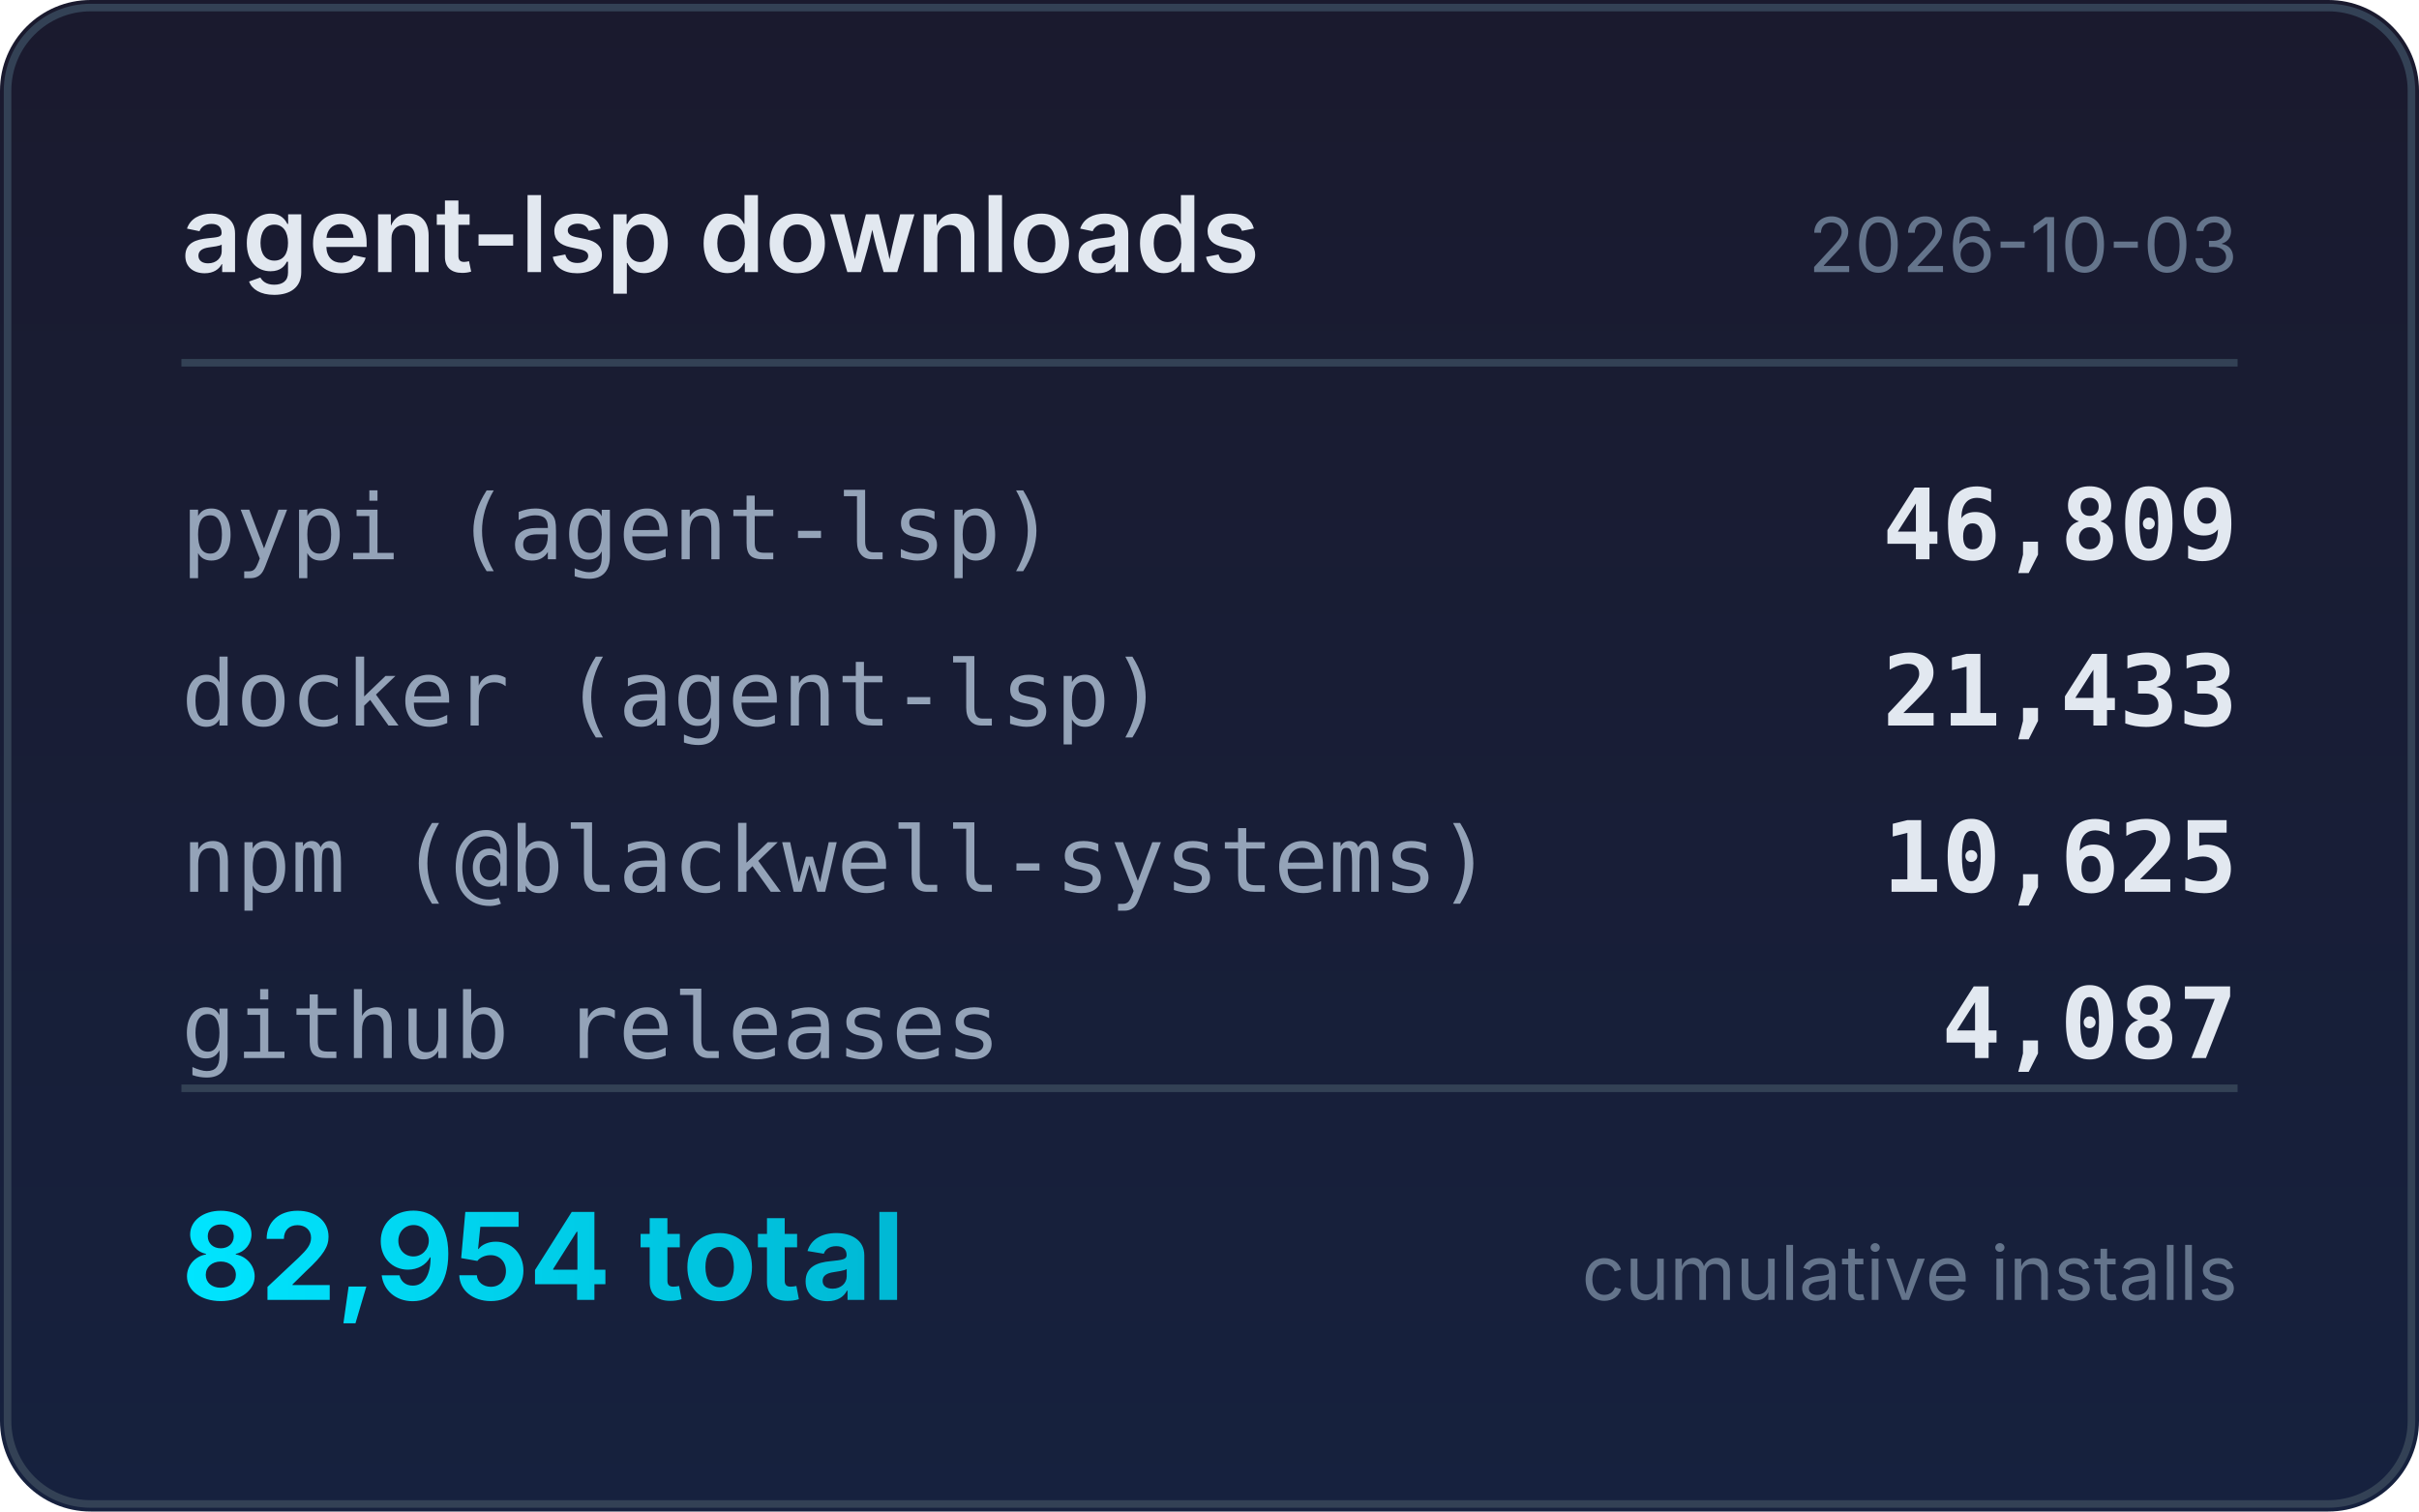
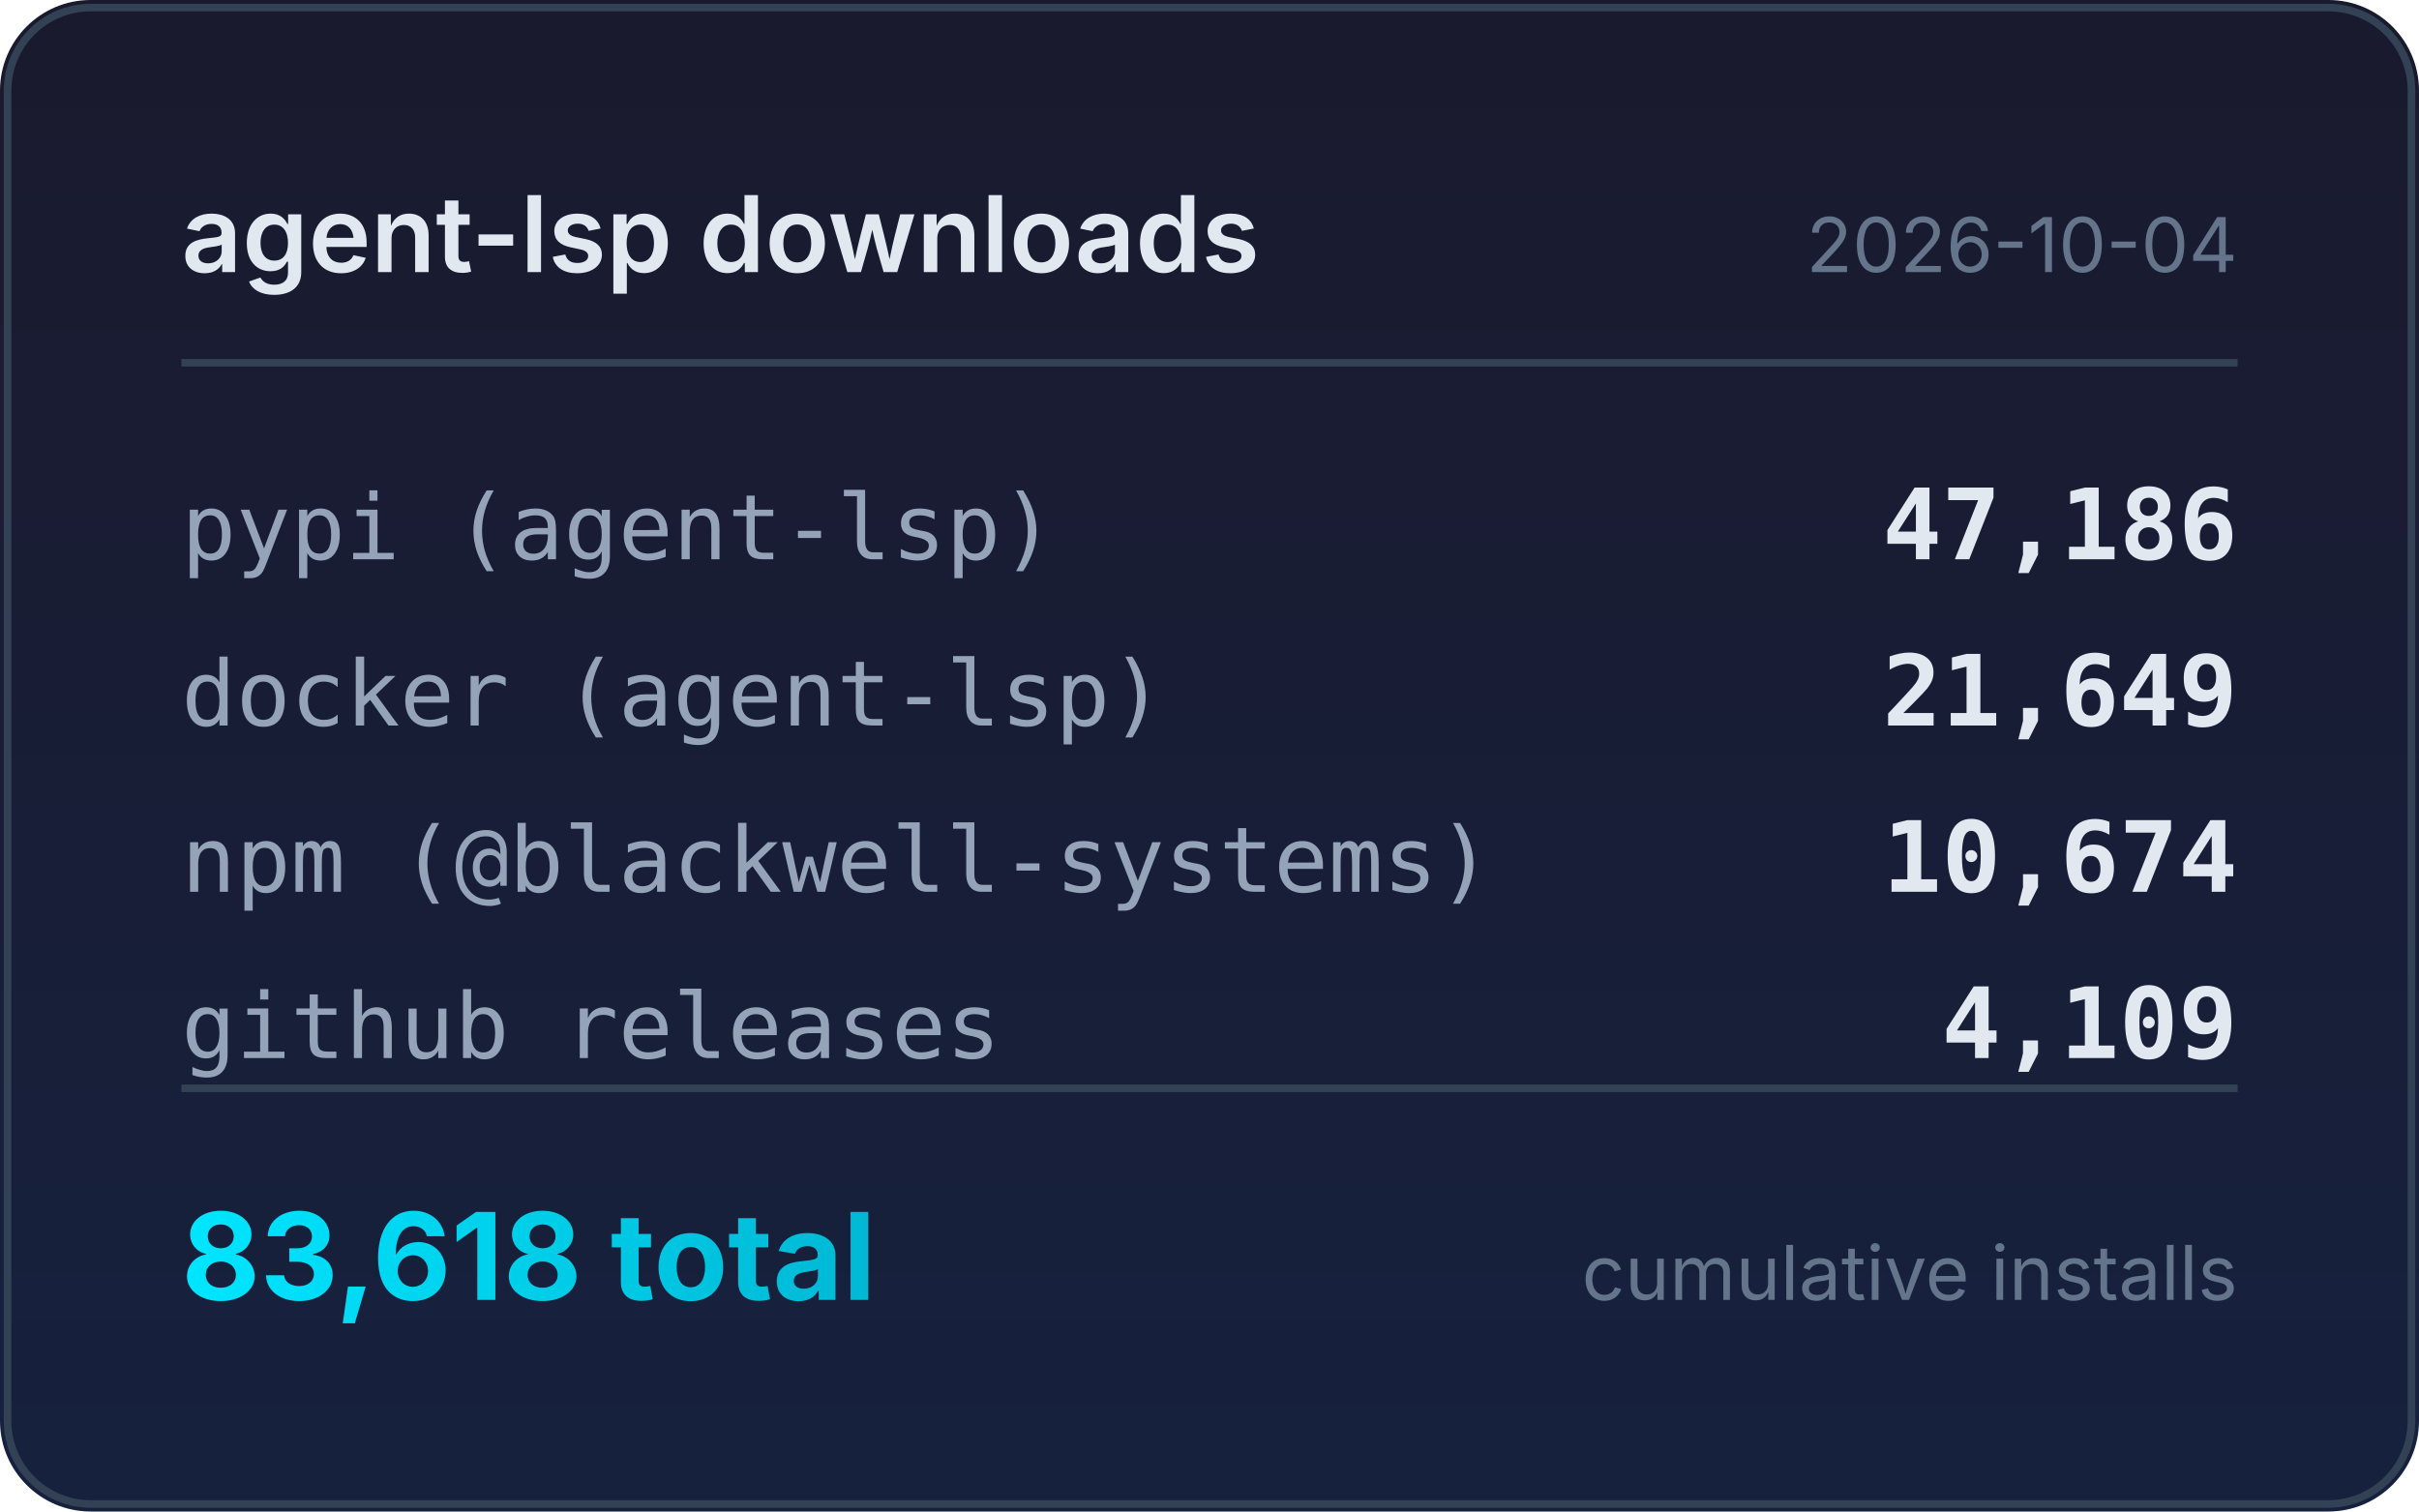
<svg xmlns="http://www.w3.org/2000/svg" width="320" height="200" viewBox="0 0 320 200">
  <defs>
    <linearGradient id="bg" x1="0" y1="0" x2="0" y2="1">
      <stop offset="0%" stop-color="#1a1a2e" />
      <stop offset="100%" stop-color="#16213e" />
    </linearGradient>
    <linearGradient id="accent" x1="0" y1="0" x2="1" y2="0">
      <stop offset="0%" stop-color="#00e5ff" />
      <stop offset="100%" stop-color="#00b8d4" />
    </linearGradient>
  </defs>
  <rect width="320" height="200" rx="12" fill="url(#bg)" />
  <rect x="1" y="1" width="318" height="198" rx="11" fill="none" stroke="#334155" stroke-width="1" />
  <text x="24" y="36" fill="#e2e8f0" font-family="system-ui,-apple-system,sans-serif" font-size="14" font-weight="600">agent-lsp downloads</text>
-   <text x="296" y="36" fill="#64748b" font-family="system-ui,-apple-system,sans-serif" font-size="10" text-anchor="end">2026-10-03</text>
+   <text x="296" y="36" fill="#64748b" font-family="system-ui,-apple-system,sans-serif" font-size="10" text-anchor="end">2026-10-04</text>
  <line x1="24" y1="48" x2="296" y2="48" stroke="#334155" stroke-width="1" />
  <text x="24" y="74" fill="#94a3b8" font-family="ui-monospace,monospace" font-size="12">pypi (agent-lsp)</text>
-   <text x="296" y="74" fill="#e2e8f0" font-family="ui-monospace,monospace" font-size="13" font-weight="600" text-anchor="end">46,809</text>
+   <text x="296" y="74" fill="#e2e8f0" font-family="ui-monospace,monospace" font-size="13" font-weight="600" text-anchor="end">47,186</text>
  <text x="24" y="96" fill="#94a3b8" font-family="ui-monospace,monospace" font-size="12">docker (agent-lsp)</text>
-   <text x="296" y="96" fill="#e2e8f0" font-family="ui-monospace,monospace" font-size="13" font-weight="600" text-anchor="end">21,433</text>
+   <text x="296" y="96" fill="#e2e8f0" font-family="ui-monospace,monospace" font-size="13" font-weight="600" text-anchor="end">21,649</text>
  <text x="24" y="118" fill="#94a3b8" font-family="ui-monospace,monospace" font-size="12">npm (@blackwell-systems)</text>
-   <text x="296" y="118" fill="#e2e8f0" font-family="ui-monospace,monospace" font-size="13" font-weight="600" text-anchor="end">10,625</text>
+   <text x="296" y="118" fill="#e2e8f0" font-family="ui-monospace,monospace" font-size="13" font-weight="600" text-anchor="end">10,674</text>
  <text x="24" y="140" fill="#94a3b8" font-family="ui-monospace,monospace" font-size="12">github releases</text>
-   <text x="296" y="140" fill="#e2e8f0" font-family="ui-monospace,monospace" font-size="13" font-weight="600" text-anchor="end">4,087</text>
+   <text x="296" y="140" fill="#e2e8f0" font-family="ui-monospace,monospace" font-size="13" font-weight="600" text-anchor="end">4,109</text>
  <line x1="24" y1="144" x2="296" y2="144" stroke="#334155" stroke-width="1" />
-   <text x="24" y="172" fill="url(#accent)" font-family="system-ui,-apple-system,sans-serif" font-size="16" font-weight="700">82,954 total</text>
+   <text x="24" y="172" fill="url(#accent)" font-family="system-ui,-apple-system,sans-serif" font-size="16" font-weight="700">83,618 total</text>
  <text x="296" y="172" fill="#64748b" font-family="system-ui,-apple-system,sans-serif" font-size="10" text-anchor="end">cumulative installs</text>
</svg>
